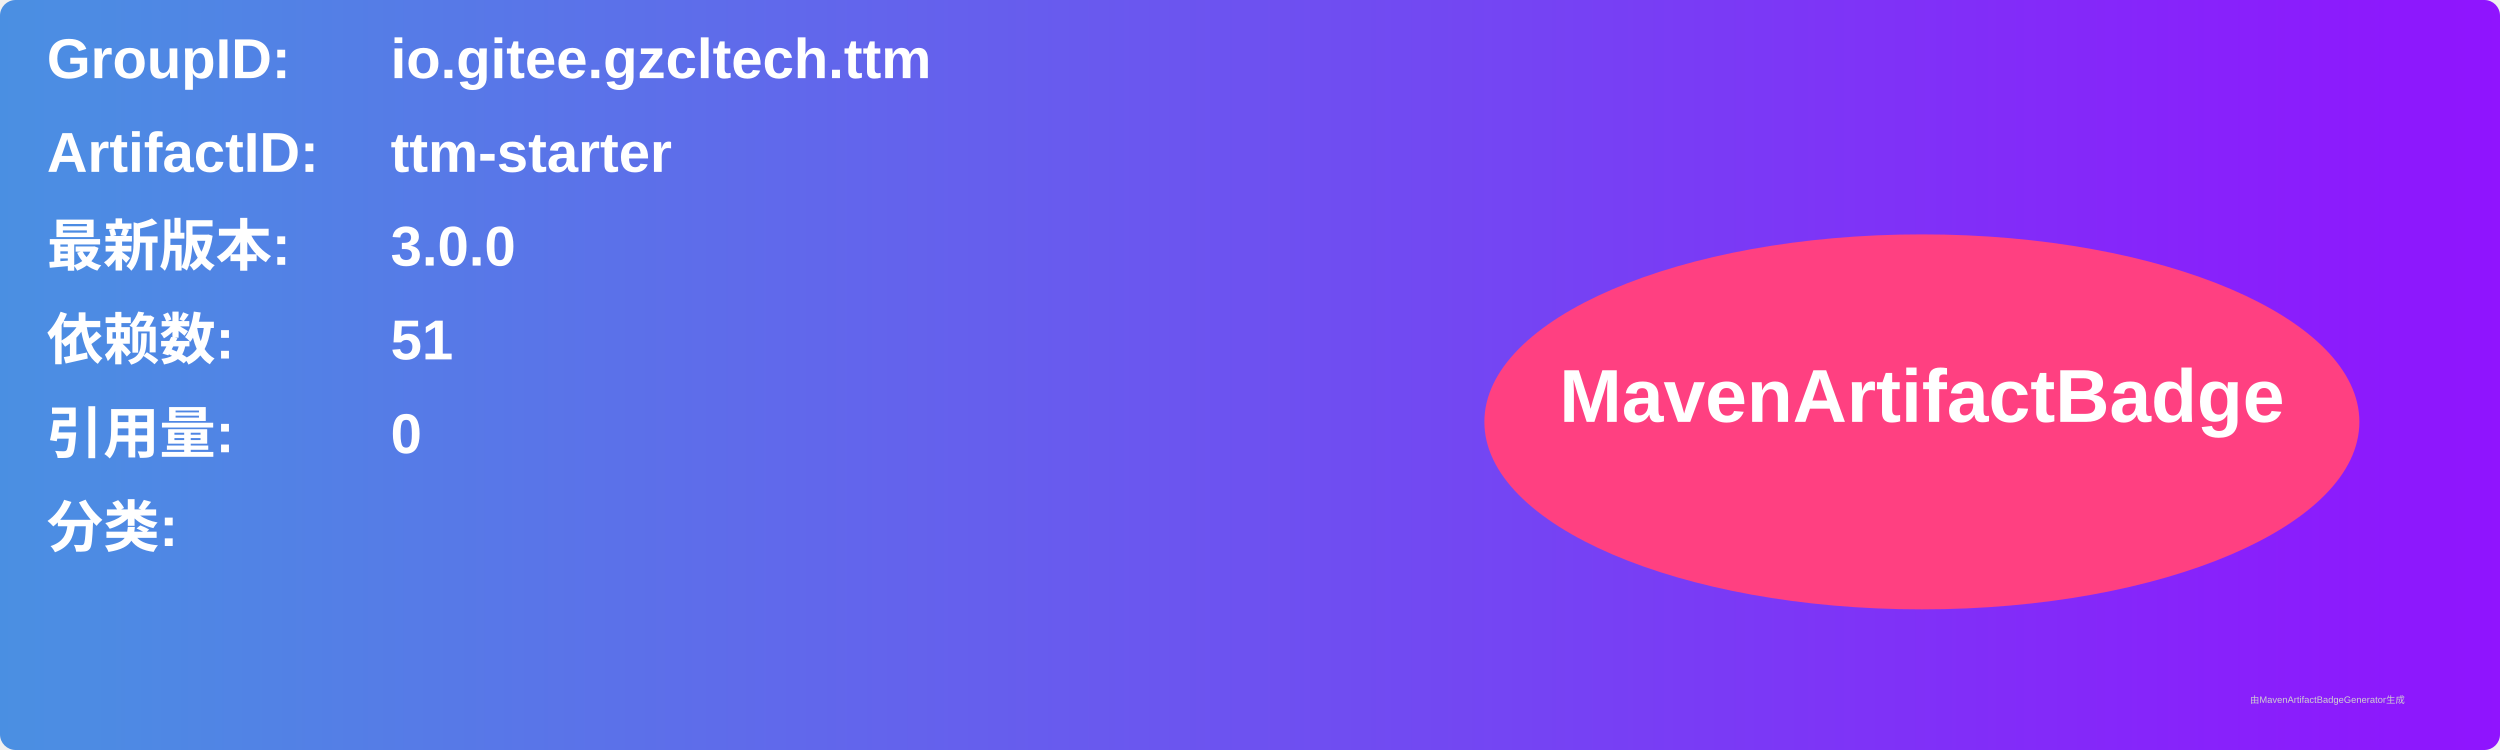
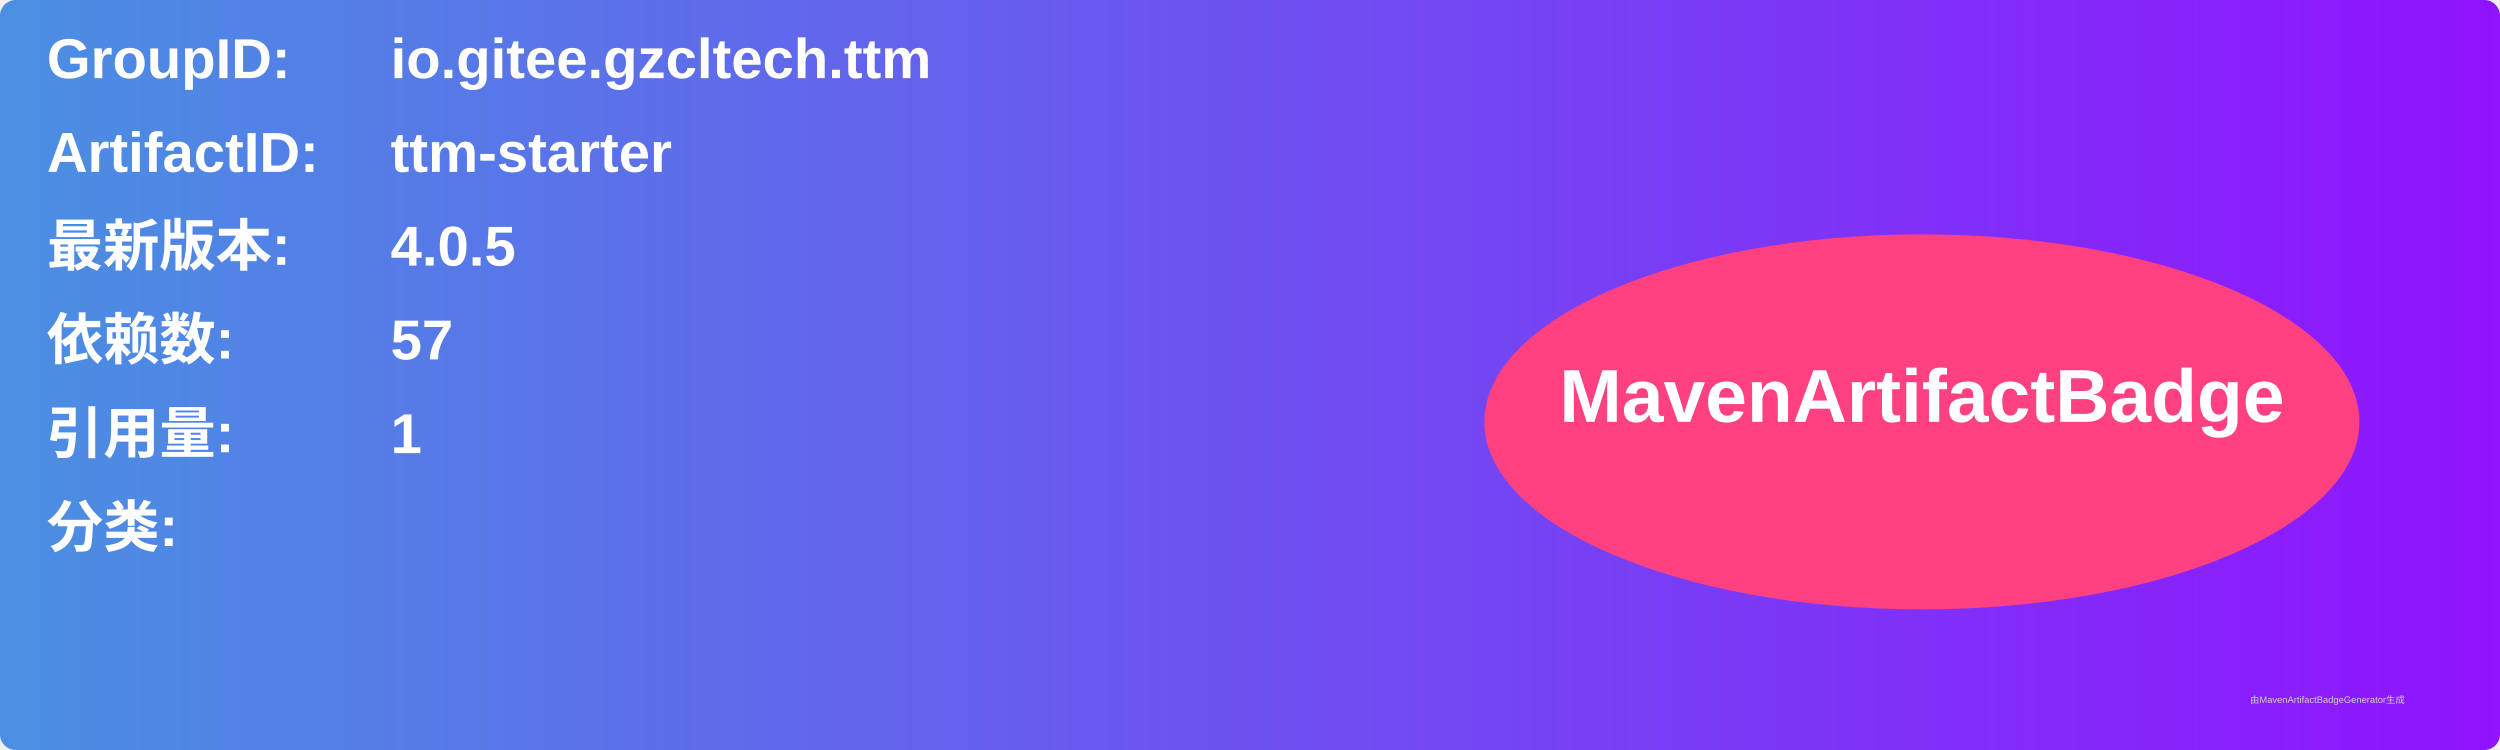
<svg xmlns="http://www.w3.org/2000/svg" width="800" height="240" viewBox="0 0 800 240">
  <linearGradient id="grad" x1="0%" y1="0%" x2="100%" y2="0%">
    <stop offset="0%" stop-color="#4a90e2" />
    <stop offset="100%" stop-color="#9013fe" />
  </linearGradient>
  <rect width="100%" height="100%" rx="5" ry="5" fill="url(#grad)" />
  <g transform="translate(15, 15)">
    <text x="0" y="10" font-family="Arial" font-size="18" fill="white" font-weight="bold" width="260">GroupID:</text>
    <text x="110" y="10" font-family="Arial" font-size="18" fill="white" font-weight="bold" width="460">io.gitee.gzcltech.ttm</text>
    <text x="0" y="40" font-family="Arial" font-size="18" fill="white" font-weight="bold" width="260">ArtifactID:</text>
    <text x="110" y="40" font-family="Arial" font-size="18" fill="white" font-weight="bold" width="460">ttm-starter</text>
    <text x="0" y="70" font-family="Arial" font-size="18" fill="white" font-weight="bold">最新版本:</text>
    <text x="110" y="70" font-family="Arial" font-size="18" fill="white" font-weight="bold">
-       <tspan font-weight="bold">3.0.0</tspan>
+       <tspan font-weight="bold">4.0.5</tspan>
    </text>
    <text x="0" y="100" font-family="Arial" font-size="18" fill="white" font-weight="bold">依赖数: </text>
    <text x="110" y="100" font-family="Arial" font-size="18" fill="white">
-       <tspan font-weight="bold">51</tspan>
+       <tspan font-weight="bold">57</tspan>
    </text>
    <text x="0" y="130" font-family="Arial" font-size="18" fill="white" font-weight="bold">引用量: </text>
    <text x="110" y="130" font-family="Arial" font-size="18" fill="white">
-       <tspan font-weight="bold">0</tspan>
+       <tspan font-weight="bold">1</tspan>
    </text>
    <text x="0" y="160" font-family="Arial" font-size="18" fill="white" font-weight="bold">分类:</text>
    <text x="10" y="190" font-family="Arial" font-size="10" fill="white">
      <tspan font-weight="bold" />
    </text>
    <ellipse cx="600" cy="120" rx="140" ry="60" fill="#ff4081" />
    <text x="600" y="120" text-anchor="middle" font-family="Arial" font-size="24" fill="white" font-weight="bold">MavenArtifactBadge</text>
  </g>
  <text x="720" y="225" font-family="Arial" font-size="3" fill="#d0d0d0">由MavenArtifactBadgeGenerator生成</text>
</svg>
